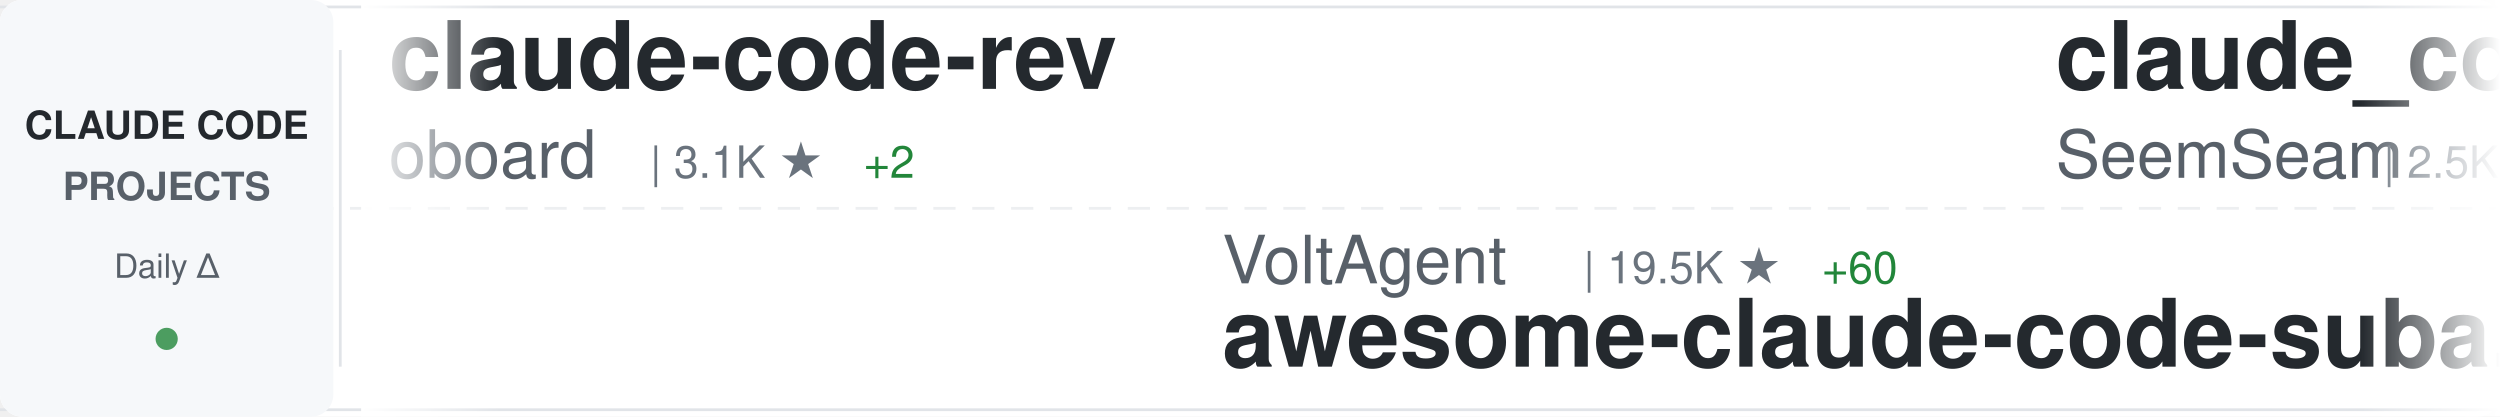
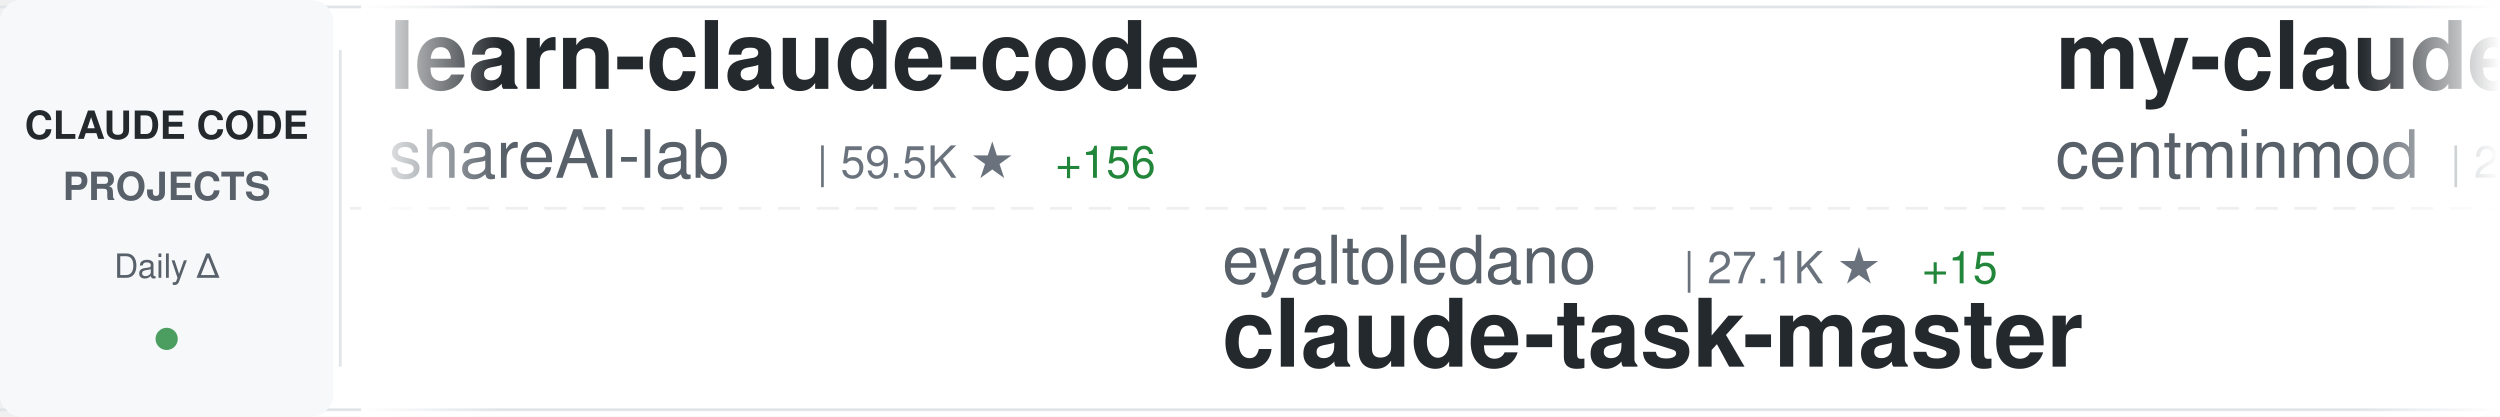
<svg xmlns="http://www.w3.org/2000/svg" width="900" height="150">
  <defs>
    <linearGradient id="awesomeLeftFade" x1="0%" y1="0%" x2="100%" y2="0%">
      <stop offset="0%" style="stop-color:#ffffff;stop-opacity:1" />
      <stop offset="100%" style="stop-color:#ffffff;stop-opacity:0" />
    </linearGradient>
    <linearGradient id="awesomeRightFade" x1="0%" y1="0%" x2="100%" y2="0%">
      <stop offset="0%" style="stop-color:#ffffff;stop-opacity:0" />
      <stop offset="100%" style="stop-color:#ffffff;stop-opacity:1" />
    </linearGradient>
  </defs>
  <rect width="900" height="150" fill="#ffffff" rx="8" />
  <rect x="0" y="2" width="900" height="1" fill="#e1e4e8" />
  <rect x="0" y="147" width="900" height="1" fill="#e1e4e8" />
  <line x1="0" y1="75" x2="900" y2="75" stroke="#e1e4e8" stroke-width="1" stroke-dasharray="8 6" opacity="0.6" />
  <rect x="0" y="0" width="120" height="150" fill="#f6f8fa" rx="8" />
  <text x="60" y="50" font-family="-apple-system, BlinkMacSystemFont, 'Segoe UI', Helvetica, Arial, sans-serif" font-size="14" font-weight="600" fill="#24292e" text-anchor="middle">CLAUDE CODE</text>
  <text x="60" y="72" font-family="-apple-system, BlinkMacSystemFont, 'Segoe UI', Helvetica, Arial, sans-serif" font-size="14" font-weight="600" fill="#586069" text-anchor="middle">PROJECTS</text>
  <text x="60" y="100" font-family="-apple-system, BlinkMacSystemFont, 'Segoe UI', Helvetica, Arial, sans-serif" font-size="12" font-weight="500" fill="#586069" text-anchor="middle">Daily Δ</text>
  <circle cx="60" cy="122" r="4" fill="#22863a" opacity="0.8" />
  <rect x="122" y="18" width="1" height="114" fill="#e1e4e8" />
  <clipPath id="awesomeTickerClip">
    <rect x="130" y="0" width="770" height="150" />
  </clipPath>
  <g clip-path="url(#awesomeTickerClip)">
    <g id="awesomeTickerItems">
      <animateTransform attributeName="transform" attributeType="XML" type="translate" from="0 0" to="-3000 0" dur="54s" repeatCount="indefinite" />
      <g transform="translate(0, 0)">
-         <text x="140" y="32" font-family="-apple-system, BlinkMacSystemFont, 'Segoe UI', Helvetica, Arial, sans-serif" font-size="34" font-weight="600" fill="#24292e">claude-code-rev</text>
-         <text x="140" y="64" font-family="-apple-system, BlinkMacSystemFont, 'Segoe UI', Helvetica, Arial, sans-serif" font-size="24" font-weight="400" fill="#586069">oboard</text>
-         <text x="234" y="64" font-family="-apple-system, BlinkMacSystemFont, 'Segoe UI', Helvetica, Arial, sans-serif" font-size="16" font-weight="500" fill="#6a737d">| 3.1K ★</text>
-         <text x="311" y="64" font-family="-apple-system, BlinkMacSystemFont, 'Segoe UI', Helvetica, Arial, sans-serif" font-size="16" font-weight="500" fill="#22863a"> +2</text>
+         <text x="140" y="32" font-family="-apple-system, BlinkMacSystemFont, 'Segoe UI', Helvetica, Arial, sans-serif" font-size="34" font-weight="600" fill="#24292e">learn-claude-code</text>
+         <text x="140" y="64" font-family="-apple-system, BlinkMacSystemFont, 'Segoe UI', Helvetica, Arial, sans-serif" font-size="24" font-weight="400" fill="#586069">shareAI-lab</text>
+         <text x="294" y="64" font-family="-apple-system, BlinkMacSystemFont, 'Segoe UI', Helvetica, Arial, sans-serif" font-size="16" font-weight="500" fill="#6a737d">| 59.5K ★</text>
+         <text x="380" y="64" font-family="-apple-system, BlinkMacSystemFont, 'Segoe UI', Helvetica, Arial, sans-serif" font-size="16" font-weight="500" fill="#22863a"> +156</text>
      </g>
      <g transform="translate(300, 0)">
-         <text x="140" y="102" font-family="-apple-system, BlinkMacSystemFont, 'Segoe UI', Helvetica, Arial, sans-serif" font-size="24" font-weight="400" fill="#586069">VoltAgent</text>
-         <text x="270" y="102" font-family="-apple-system, BlinkMacSystemFont, 'Segoe UI', Helvetica, Arial, sans-serif" font-size="16" font-weight="500" fill="#6a737d">| 19.5K ★</text>
-         <text x="356" y="102" font-family="-apple-system, BlinkMacSystemFont, 'Segoe UI', Helvetica, Arial, sans-serif" font-size="16" font-weight="500" fill="#22863a"> +60</text>
-         <text x="140" y="132" font-family="-apple-system, BlinkMacSystemFont, 'Segoe UI', Helvetica, Arial, sans-serif" font-size="34" font-weight="600" fill="#24292e">awesome-claude-code-suba...</text>
+         <text x="140" y="102" font-family="-apple-system, BlinkMacSystemFont, 'Segoe UI', Helvetica, Arial, sans-serif" font-size="24" font-weight="400" fill="#586069">eyaltoledano</text>
+         <text x="306" y="102" font-family="-apple-system, BlinkMacSystemFont, 'Segoe UI', Helvetica, Arial, sans-serif" font-size="16" font-weight="500" fill="#6a737d">| 27.1K ★</text>
+         <text x="392" y="102" font-family="-apple-system, BlinkMacSystemFont, 'Segoe UI', Helvetica, Arial, sans-serif" font-size="16" font-weight="500" fill="#22863a"> +15</text>
+         <text x="140" y="132" font-family="-apple-system, BlinkMacSystemFont, 'Segoe UI', Helvetica, Arial, sans-serif" font-size="34" font-weight="600" fill="#24292e">claude-task-master</text>
      </g>
      <g transform="translate(600, 0)">
-         <text x="140" y="32" font-family="-apple-system, BlinkMacSystemFont, 'Segoe UI', Helvetica, Arial, sans-serif" font-size="34" font-weight="600" fill="#24292e">claude_codex_bridge</text>
-         <text x="140" y="64" font-family="-apple-system, BlinkMacSystemFont, 'Segoe UI', Helvetica, Arial, sans-serif" font-size="24" font-weight="400" fill="#586069">SeemSeam</text>
-         <text x="258" y="64" font-family="-apple-system, BlinkMacSystemFont, 'Segoe UI', Helvetica, Arial, sans-serif" font-size="16" font-weight="500" fill="#6a737d">| 2.5K ★</text>
-         <text x="335" y="64" font-family="-apple-system, BlinkMacSystemFont, 'Segoe UI', Helvetica, Arial, sans-serif" font-size="16" font-weight="500" fill="#22863a"> +9</text>
+         <text x="140" y="32" font-family="-apple-system, BlinkMacSystemFont, 'Segoe UI', Helvetica, Arial, sans-serif" font-size="34" font-weight="600" fill="#24292e">my-claude-code-setup</text>
+         <text x="140" y="64" font-family="-apple-system, BlinkMacSystemFont, 'Segoe UI', Helvetica, Arial, sans-serif" font-size="24" font-weight="400" fill="#586069">centminmod</text>
+         <text x="282" y="64" font-family="-apple-system, BlinkMacSystemFont, 'Segoe UI', Helvetica, Arial, sans-serif" font-size="16" font-weight="500" fill="#6a737d">| 2.3K ★</text>
+         <text x="359" y="64" font-family="-apple-system, BlinkMacSystemFont, 'Segoe UI', Helvetica, Arial, sans-serif" font-size="16" font-weight="500" fill="#22863a"> +1</text>
      </g>
      <g transform="translate(900, 0)">
-         <text x="140" y="102" font-family="-apple-system, BlinkMacSystemFont, 'Segoe UI', Helvetica, Arial, sans-serif" font-size="24" font-weight="400" fill="#586069">anthropics</text>
-         <text x="282" y="102" font-family="-apple-system, BlinkMacSystemFont, 'Segoe UI', Helvetica, Arial, sans-serif" font-size="16" font-weight="500" fill="#6a737d">| 7.5K ★</text>
-         <text x="359" y="102" font-family="-apple-system, BlinkMacSystemFont, 'Segoe UI', Helvetica, Arial, sans-serif" font-size="16" font-weight="500" fill="#22863a"> +12</text>
-         <text x="140" y="132" font-family="-apple-system, BlinkMacSystemFont, 'Segoe UI', Helvetica, Arial, sans-serif" font-size="34" font-weight="600" fill="#24292e">claude-code-action</text>
+         <text x="140" y="102" font-family="-apple-system, BlinkMacSystemFont, 'Segoe UI', Helvetica, Arial, sans-serif" font-size="24" font-weight="400" fill="#586069">darcyegb</text>
+         <text x="258" y="102" font-family="-apple-system, BlinkMacSystemFont, 'Segoe UI', Helvetica, Arial, sans-serif" font-size="16" font-weight="500" fill="#6a737d">| 690 ★</text>
+         <text x="326" y="102" font-family="-apple-system, BlinkMacSystemFont, 'Segoe UI', Helvetica, Arial, sans-serif" font-size="16" font-weight="500" fill="#22863a"> +3</text>
+         <text x="140" y="132" font-family="-apple-system, BlinkMacSystemFont, 'Segoe UI', Helvetica, Arial, sans-serif" font-size="34" font-weight="600" fill="#24292e">ClaudeCodeAgents</text>
      </g>
      <g transform="translate(1200, 0)">
-         <text x="140" y="32" font-family="-apple-system, BlinkMacSystemFont, 'Segoe UI', Helvetica, Arial, sans-serif" font-size="34" font-weight="600" fill="#24292e">Claude-Code-Game-Studios</text>
-         <text x="140" y="64" font-family="-apple-system, BlinkMacSystemFont, 'Segoe UI', Helvetica, Arial, sans-serif" font-size="24" font-weight="400" fill="#586069">Donchitos</text>
-         <text x="270" y="64" font-family="-apple-system, BlinkMacSystemFont, 'Segoe UI', Helvetica, Arial, sans-serif" font-size="16" font-weight="500" fill="#6a737d">| 18.0K ★</text>
-         <text x="356" y="64" font-family="-apple-system, BlinkMacSystemFont, 'Segoe UI', Helvetica, Arial, sans-serif" font-size="16" font-weight="500" fill="#22863a"> +114</text>
+         <text x="140" y="32" font-family="-apple-system, BlinkMacSystemFont, 'Segoe UI', Helvetica, Arial, sans-serif" font-size="34" font-weight="600" fill="#24292e">edmunds-claude-code</text>
+         <text x="140" y="64" font-family="-apple-system, BlinkMacSystemFont, 'Segoe UI', Helvetica, Arial, sans-serif" font-size="24" font-weight="400" fill="#586069">edmund-io</text>
+         <text x="270" y="64" font-family="-apple-system, BlinkMacSystemFont, 'Segoe UI', Helvetica, Arial, sans-serif" font-size="16" font-weight="500" fill="#6a737d">| 1.4K ★</text>
+         <text x="347" y="64" font-family="-apple-system, BlinkMacSystemFont, 'Segoe UI', Helvetica, Arial, sans-serif" font-size="16" font-weight="500" fill="#22863a"> +3</text>
      </g>
      <g transform="translate(1500, 0)">
-         <text x="140" y="102" font-family="-apple-system, BlinkMacSystemFont, 'Segoe UI', Helvetica, Arial, sans-serif" font-size="24" font-weight="400" fill="#586069">alejandrobalderas</text>
-         <text x="366" y="102" font-family="-apple-system, BlinkMacSystemFont, 'Segoe UI', Helvetica, Arial, sans-serif" font-size="16" font-weight="500" fill="#6a737d">| 1.9K ★</text>
-         <text x="443" y="102" font-family="-apple-system, BlinkMacSystemFont, 'Segoe UI', Helvetica, Arial, sans-serif" font-size="16" font-weight="500" fill="#22863a"> +3</text>
-         <text x="140" y="132" font-family="-apple-system, BlinkMacSystemFont, 'Segoe UI', Helvetica, Arial, sans-serif" font-size="34" font-weight="600" fill="#24292e">claude-code-from-source</text>
+         <text x="140" y="102" font-family="-apple-system, BlinkMacSystemFont, 'Segoe UI', Helvetica, Arial, sans-serif" font-size="24" font-weight="400" fill="#586069">davila7</text>
+         <text x="246" y="102" font-family="-apple-system, BlinkMacSystemFont, 'Segoe UI', Helvetica, Arial, sans-serif" font-size="16" font-weight="500" fill="#6a737d">| 27.1K ★</text>
+         <text x="332" y="102" font-family="-apple-system, BlinkMacSystemFont, 'Segoe UI', Helvetica, Arial, sans-serif" font-size="16" font-weight="500" fill="#22863a"> +64</text>
+         <text x="140" y="132" font-family="-apple-system, BlinkMacSystemFont, 'Segoe UI', Helvetica, Arial, sans-serif" font-size="34" font-weight="600" fill="#24292e">claude-code-templates</text>
      </g>
      <g transform="translate(1800, 0)">
-         <text x="140" y="32" font-family="-apple-system, BlinkMacSystemFont, 'Segoe UI', Helvetica, Arial, sans-serif" font-size="34" font-weight="600" fill="#24292e">claude_code_src</text>
-         <text x="140" y="64" font-family="-apple-system, BlinkMacSystemFont, 'Segoe UI', Helvetica, Arial, sans-serif" font-size="24" font-weight="400" fill="#586069">ponponon</text>
-         <text x="258" y="64" font-family="-apple-system, BlinkMacSystemFont, 'Segoe UI', Helvetica, Arial, sans-serif" font-size="16" font-weight="500" fill="#6a737d">| 2.2K ★</text>
+         <text x="140" y="32" font-family="-apple-system, BlinkMacSystemFont, 'Segoe UI', Helvetica, Arial, sans-serif" font-size="34" font-weight="600" fill="#24292e">claude-code-source</text>
+         <text x="140" y="64" font-family="-apple-system, BlinkMacSystemFont, 'Segoe UI', Helvetica, Arial, sans-serif" font-size="24" font-weight="400" fill="#586069">JrCx7scC</text>
+         <text x="258" y="64" font-family="-apple-system, BlinkMacSystemFont, 'Segoe UI', Helvetica, Arial, sans-serif" font-size="16" font-weight="500" fill="#6a737d">| 367 ★</text>
      </g>
      <g transform="translate(2100, 0)">
-         <text x="140" y="102" font-family="-apple-system, BlinkMacSystemFont, 'Segoe UI', Helvetica, Arial, sans-serif" font-size="24" font-weight="400" fill="#586069">sickn33</text>
-         <text x="246" y="102" font-family="-apple-system, BlinkMacSystemFont, 'Segoe UI', Helvetica, Arial, sans-serif" font-size="16" font-weight="500" fill="#6a737d">| 37.0K ★</text>
-         <text x="332" y="102" font-family="-apple-system, BlinkMacSystemFont, 'Segoe UI', Helvetica, Arial, sans-serif" font-size="16" font-weight="500" fill="#22863a"> +110</text>
-         <text x="140" y="132" font-family="-apple-system, BlinkMacSystemFont, 'Segoe UI', Helvetica, Arial, sans-serif" font-size="34" font-weight="600" fill="#24292e">antigravity-awesome-skil...</text>
+         <text x="140" y="102" font-family="-apple-system, BlinkMacSystemFont, 'Segoe UI', Helvetica, Arial, sans-serif" font-size="24" font-weight="400" fill="#586069">guanshan</text>
+         <text x="258" y="102" font-family="-apple-system, BlinkMacSystemFont, 'Segoe UI', Helvetica, Arial, sans-serif" font-size="16" font-weight="500" fill="#6a737d">| 59 ★</text>
+         <text x="140" y="132" font-family="-apple-system, BlinkMacSystemFont, 'Segoe UI', Helvetica, Arial, sans-serif" font-size="34" font-weight="600" fill="#24292e">ClaudeCode</text>
      </g>
      <g transform="translate(2400, 0)">
-         <text x="140" y="32" font-family="-apple-system, BlinkMacSystemFont, 'Segoe UI', Helvetica, Arial, sans-serif" font-size="34" font-weight="600" fill="#24292e">claude-code-local</text>
-         <text x="140" y="64" font-family="-apple-system, BlinkMacSystemFont, 'Segoe UI', Helvetica, Arial, sans-serif" font-size="24" font-weight="400" fill="#586069">nicedreamzapp</text>
-         <text x="318" y="64" font-family="-apple-system, BlinkMacSystemFont, 'Segoe UI', Helvetica, Arial, sans-serif" font-size="16" font-weight="500" fill="#6a737d">| 2.5K ★</text>
-         <text x="395" y="64" font-family="-apple-system, BlinkMacSystemFont, 'Segoe UI', Helvetica, Arial, sans-serif" font-size="16" font-weight="500" fill="#22863a"> +23</text>
+         <text x="140" y="32" font-family="-apple-system, BlinkMacSystemFont, 'Segoe UI', Helvetica, Arial, sans-serif" font-size="34" font-weight="600" fill="#24292e">skills</text>
+         <text x="140" y="64" font-family="-apple-system, BlinkMacSystemFont, 'Segoe UI', Helvetica, Arial, sans-serif" font-size="24" font-weight="400" fill="#586069">anthropics</text>
+         <text x="282" y="64" font-family="-apple-system, BlinkMacSystemFont, 'Segoe UI', Helvetica, Arial, sans-serif" font-size="16" font-weight="500" fill="#6a737d">| 131.5K ★</text>
+         <text x="377" y="64" font-family="-apple-system, BlinkMacSystemFont, 'Segoe UI', Helvetica, Arial, sans-serif" font-size="16" font-weight="500" fill="#22863a"> +510</text>
      </g>
      <g transform="translate(2700, 0)">
-         <text x="140" y="102" font-family="-apple-system, BlinkMacSystemFont, 'Segoe UI', Helvetica, Arial, sans-serif" font-size="24" font-weight="400" fill="#586069">affaan-m</text>
-         <text x="258" y="102" font-family="-apple-system, BlinkMacSystemFont, 'Segoe UI', Helvetica, Arial, sans-serif" font-size="16" font-weight="500" fill="#6a737d">| 177.4K ★</text>
-         <text x="353" y="102" font-family="-apple-system, BlinkMacSystemFont, 'Segoe UI', Helvetica, Arial, sans-serif" font-size="16" font-weight="500" fill="#22863a"> +1.1K</text>
-         <text x="140" y="132" font-family="-apple-system, BlinkMacSystemFont, 'Segoe UI', Helvetica, Arial, sans-serif" font-size="34" font-weight="600" fill="#24292e">everything-claude-code</text>
+         <text x="140" y="102" font-family="-apple-system, BlinkMacSystemFont, 'Segoe UI', Helvetica, Arial, sans-serif" font-size="24" font-weight="400" fill="#586069">sugyan</text>
+         <text x="234" y="102" font-family="-apple-system, BlinkMacSystemFont, 'Segoe UI', Helvetica, Arial, sans-serif" font-size="16" font-weight="500" fill="#6a737d">| 1.1K ★</text>
+         <text x="140" y="132" font-family="-apple-system, BlinkMacSystemFont, 'Segoe UI', Helvetica, Arial, sans-serif" font-size="34" font-weight="600" fill="#24292e">claude-code-webui</text>
      </g>
      <g transform="translate(3000, 0)">
-         <text x="140" y="32" font-family="-apple-system, BlinkMacSystemFont, 'Segoe UI', Helvetica, Arial, sans-serif" font-size="34" font-weight="600" fill="#24292e">claude-code-rev</text>
-         <text x="140" y="64" font-family="-apple-system, BlinkMacSystemFont, 'Segoe UI', Helvetica, Arial, sans-serif" font-size="24" font-weight="400" fill="#586069">oboard</text>
-         <text x="234" y="64" font-family="-apple-system, BlinkMacSystemFont, 'Segoe UI', Helvetica, Arial, sans-serif" font-size="16" font-weight="500" fill="#6a737d">| 3.1K ★</text>
-         <text x="311" y="64" font-family="-apple-system, BlinkMacSystemFont, 'Segoe UI', Helvetica, Arial, sans-serif" font-size="16" font-weight="500" fill="#22863a"> +2</text>
+         <text x="140" y="32" font-family="-apple-system, BlinkMacSystemFont, 'Segoe UI', Helvetica, Arial, sans-serif" font-size="34" font-weight="600" fill="#24292e">learn-claude-code</text>
+         <text x="140" y="64" font-family="-apple-system, BlinkMacSystemFont, 'Segoe UI', Helvetica, Arial, sans-serif" font-size="24" font-weight="400" fill="#586069">shareAI-lab</text>
+         <text x="294" y="64" font-family="-apple-system, BlinkMacSystemFont, 'Segoe UI', Helvetica, Arial, sans-serif" font-size="16" font-weight="500" fill="#6a737d">| 59.5K ★</text>
+         <text x="380" y="64" font-family="-apple-system, BlinkMacSystemFont, 'Segoe UI', Helvetica, Arial, sans-serif" font-size="16" font-weight="500" fill="#22863a"> +156</text>
      </g>
      <g transform="translate(3300, 0)">
-         <text x="140" y="102" font-family="-apple-system, BlinkMacSystemFont, 'Segoe UI', Helvetica, Arial, sans-serif" font-size="24" font-weight="400" fill="#586069">VoltAgent</text>
-         <text x="270" y="102" font-family="-apple-system, BlinkMacSystemFont, 'Segoe UI', Helvetica, Arial, sans-serif" font-size="16" font-weight="500" fill="#6a737d">| 19.5K ★</text>
-         <text x="356" y="102" font-family="-apple-system, BlinkMacSystemFont, 'Segoe UI', Helvetica, Arial, sans-serif" font-size="16" font-weight="500" fill="#22863a"> +60</text>
-         <text x="140" y="132" font-family="-apple-system, BlinkMacSystemFont, 'Segoe UI', Helvetica, Arial, sans-serif" font-size="34" font-weight="600" fill="#24292e">awesome-claude-code-suba...</text>
+         <text x="140" y="102" font-family="-apple-system, BlinkMacSystemFont, 'Segoe UI', Helvetica, Arial, sans-serif" font-size="24" font-weight="400" fill="#586069">eyaltoledano</text>
+         <text x="306" y="102" font-family="-apple-system, BlinkMacSystemFont, 'Segoe UI', Helvetica, Arial, sans-serif" font-size="16" font-weight="500" fill="#6a737d">| 27.1K ★</text>
+         <text x="392" y="102" font-family="-apple-system, BlinkMacSystemFont, 'Segoe UI', Helvetica, Arial, sans-serif" font-size="16" font-weight="500" fill="#22863a"> +15</text>
+         <text x="140" y="132" font-family="-apple-system, BlinkMacSystemFont, 'Segoe UI', Helvetica, Arial, sans-serif" font-size="34" font-weight="600" fill="#24292e">claude-task-master</text>
      </g>
      <g transform="translate(3600, 0)">
-         <text x="140" y="32" font-family="-apple-system, BlinkMacSystemFont, 'Segoe UI', Helvetica, Arial, sans-serif" font-size="34" font-weight="600" fill="#24292e">claude_codex_bridge</text>
-         <text x="140" y="64" font-family="-apple-system, BlinkMacSystemFont, 'Segoe UI', Helvetica, Arial, sans-serif" font-size="24" font-weight="400" fill="#586069">SeemSeam</text>
-         <text x="258" y="64" font-family="-apple-system, BlinkMacSystemFont, 'Segoe UI', Helvetica, Arial, sans-serif" font-size="16" font-weight="500" fill="#6a737d">| 2.5K ★</text>
-         <text x="335" y="64" font-family="-apple-system, BlinkMacSystemFont, 'Segoe UI', Helvetica, Arial, sans-serif" font-size="16" font-weight="500" fill="#22863a"> +9</text>
+         <text x="140" y="32" font-family="-apple-system, BlinkMacSystemFont, 'Segoe UI', Helvetica, Arial, sans-serif" font-size="34" font-weight="600" fill="#24292e">my-claude-code-setup</text>
+         <text x="140" y="64" font-family="-apple-system, BlinkMacSystemFont, 'Segoe UI', Helvetica, Arial, sans-serif" font-size="24" font-weight="400" fill="#586069">centminmod</text>
+         <text x="282" y="64" font-family="-apple-system, BlinkMacSystemFont, 'Segoe UI', Helvetica, Arial, sans-serif" font-size="16" font-weight="500" fill="#6a737d">| 2.3K ★</text>
+         <text x="359" y="64" font-family="-apple-system, BlinkMacSystemFont, 'Segoe UI', Helvetica, Arial, sans-serif" font-size="16" font-weight="500" fill="#22863a"> +1</text>
      </g>
      <g transform="translate(3900, 0)">
-         <text x="140" y="102" font-family="-apple-system, BlinkMacSystemFont, 'Segoe UI', Helvetica, Arial, sans-serif" font-size="24" font-weight="400" fill="#586069">anthropics</text>
-         <text x="282" y="102" font-family="-apple-system, BlinkMacSystemFont, 'Segoe UI', Helvetica, Arial, sans-serif" font-size="16" font-weight="500" fill="#6a737d">| 7.5K ★</text>
-         <text x="359" y="102" font-family="-apple-system, BlinkMacSystemFont, 'Segoe UI', Helvetica, Arial, sans-serif" font-size="16" font-weight="500" fill="#22863a"> +12</text>
-         <text x="140" y="132" font-family="-apple-system, BlinkMacSystemFont, 'Segoe UI', Helvetica, Arial, sans-serif" font-size="34" font-weight="600" fill="#24292e">claude-code-action</text>
+         <text x="140" y="102" font-family="-apple-system, BlinkMacSystemFont, 'Segoe UI', Helvetica, Arial, sans-serif" font-size="24" font-weight="400" fill="#586069">darcyegb</text>
+         <text x="258" y="102" font-family="-apple-system, BlinkMacSystemFont, 'Segoe UI', Helvetica, Arial, sans-serif" font-size="16" font-weight="500" fill="#6a737d">| 690 ★</text>
+         <text x="326" y="102" font-family="-apple-system, BlinkMacSystemFont, 'Segoe UI', Helvetica, Arial, sans-serif" font-size="16" font-weight="500" fill="#22863a"> +3</text>
+         <text x="140" y="132" font-family="-apple-system, BlinkMacSystemFont, 'Segoe UI', Helvetica, Arial, sans-serif" font-size="34" font-weight="600" fill="#24292e">ClaudeCodeAgents</text>
      </g>
    </g>
  </g>
  <rect x="130" y="0" width="50" height="150" fill="url(#awesomeLeftFade)" />
  <rect x="850" y="0" width="50" height="150" fill="url(#awesomeRightFade)" />
</svg>
